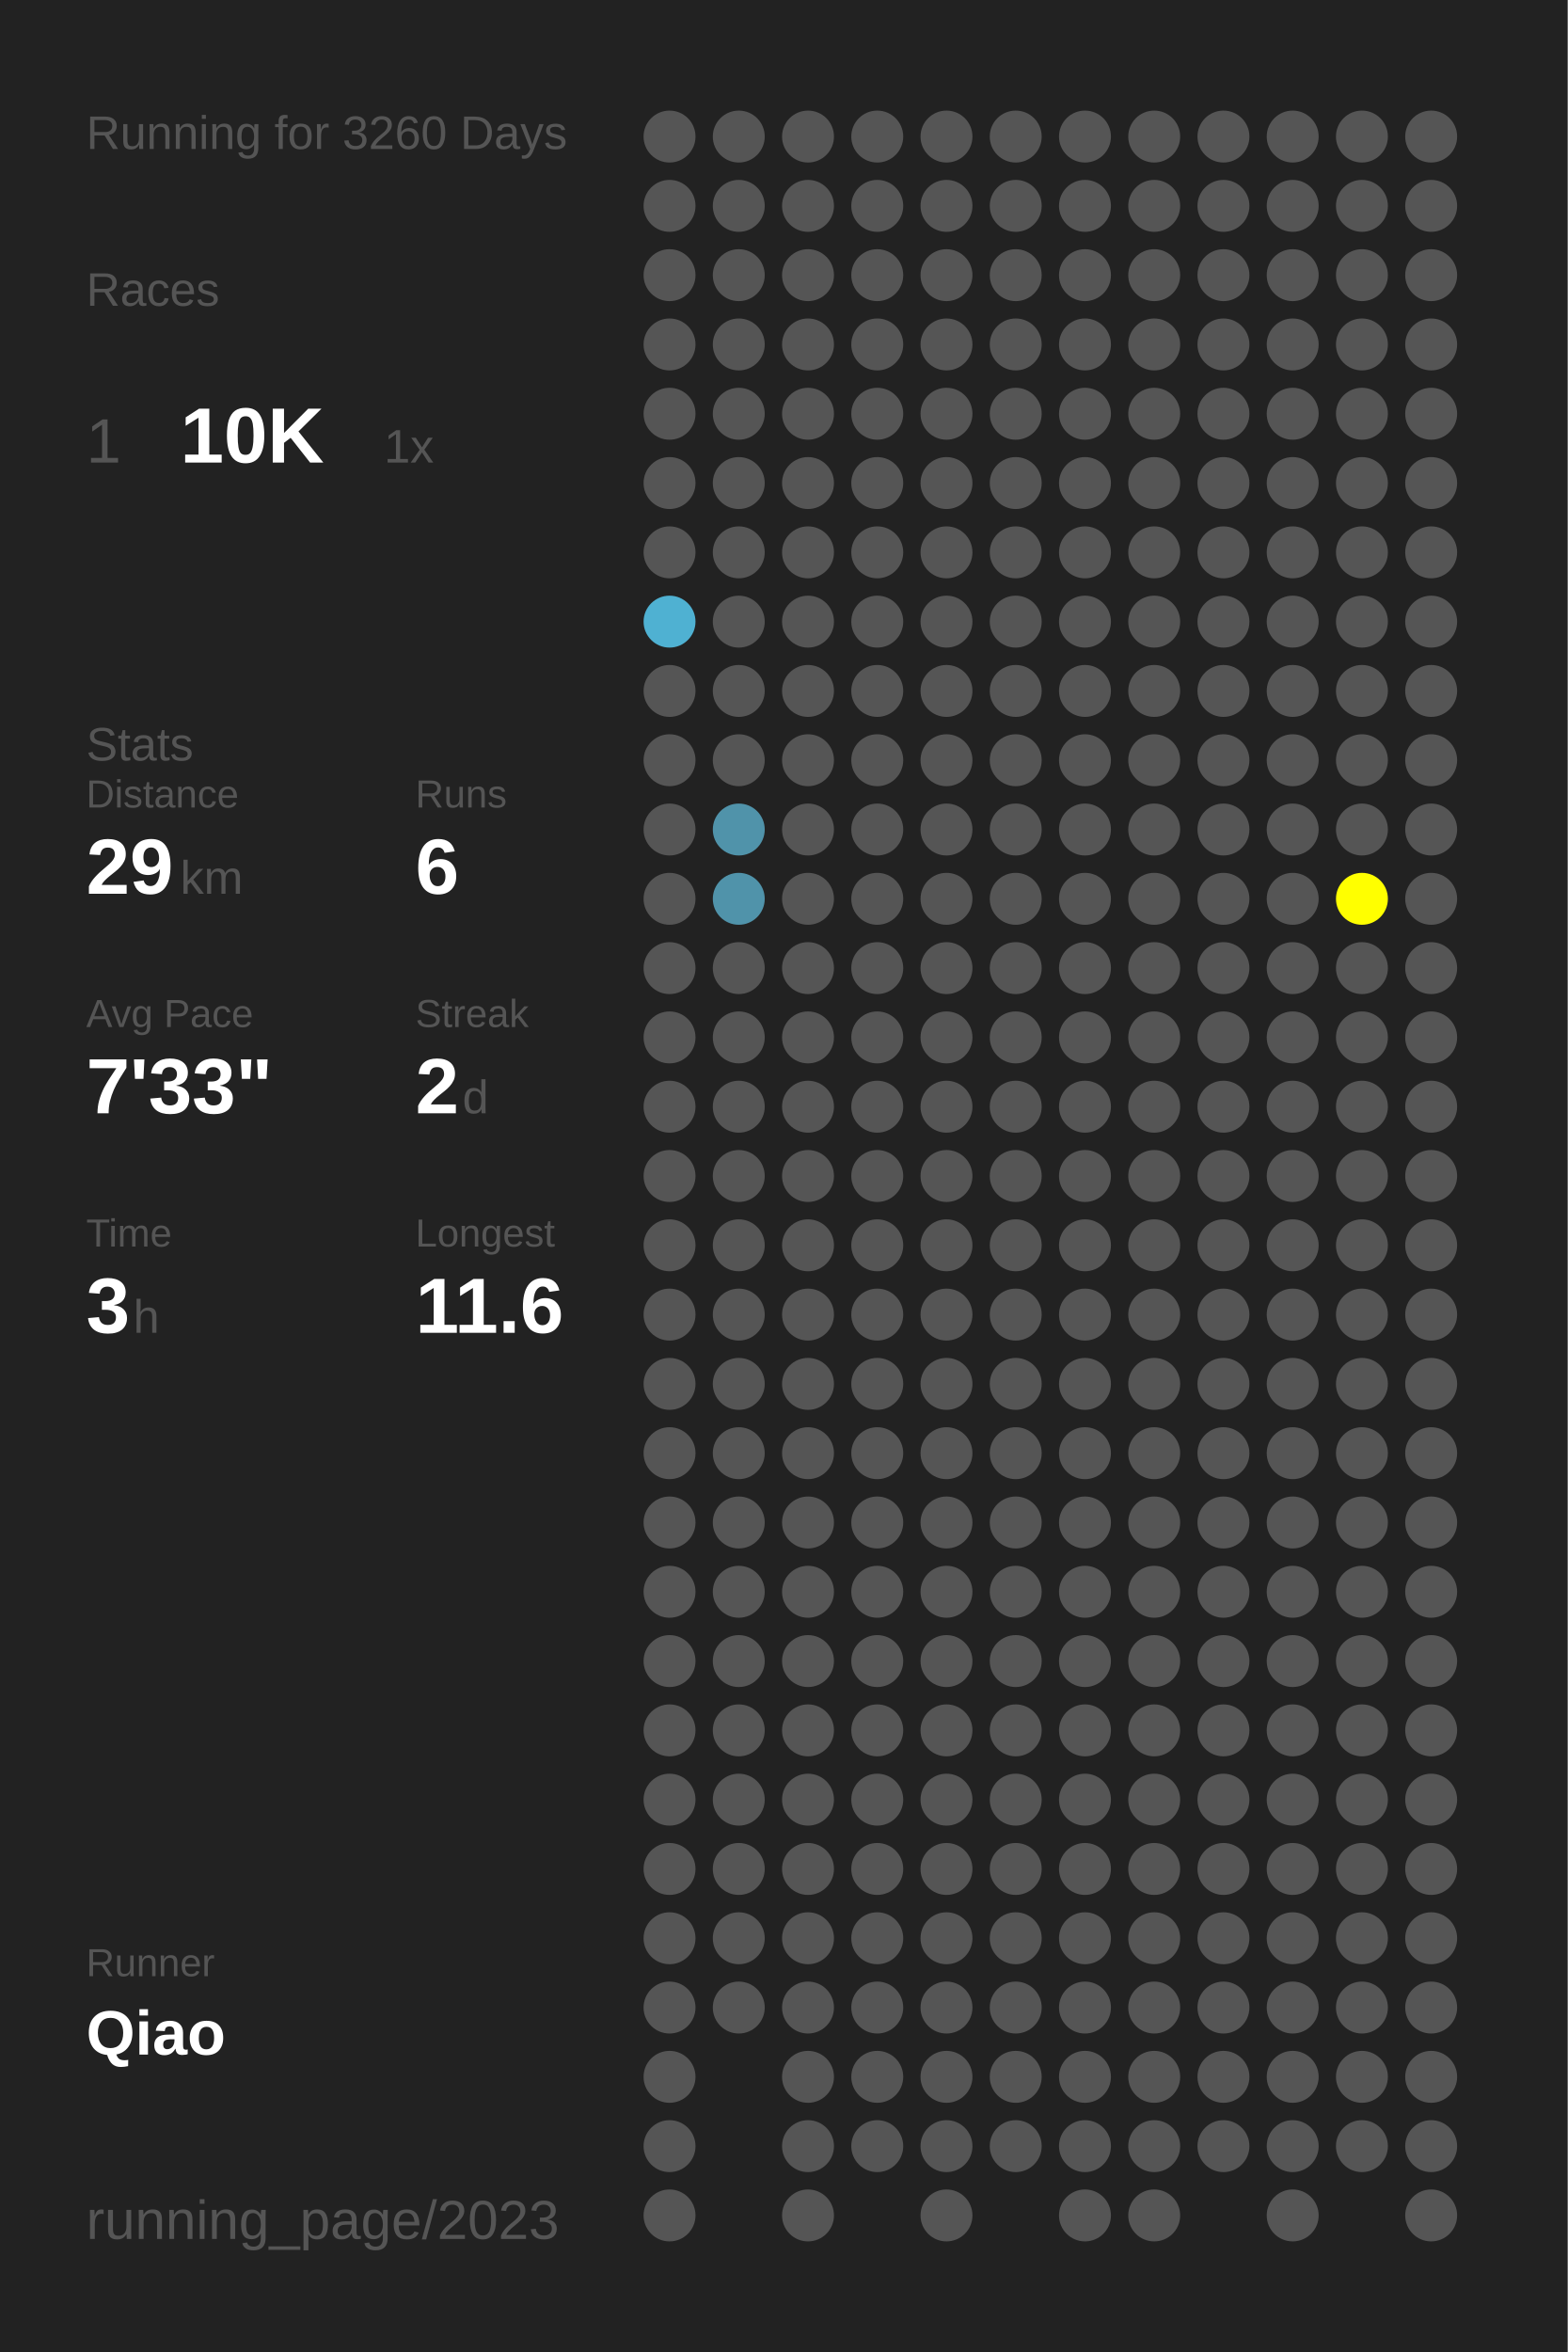
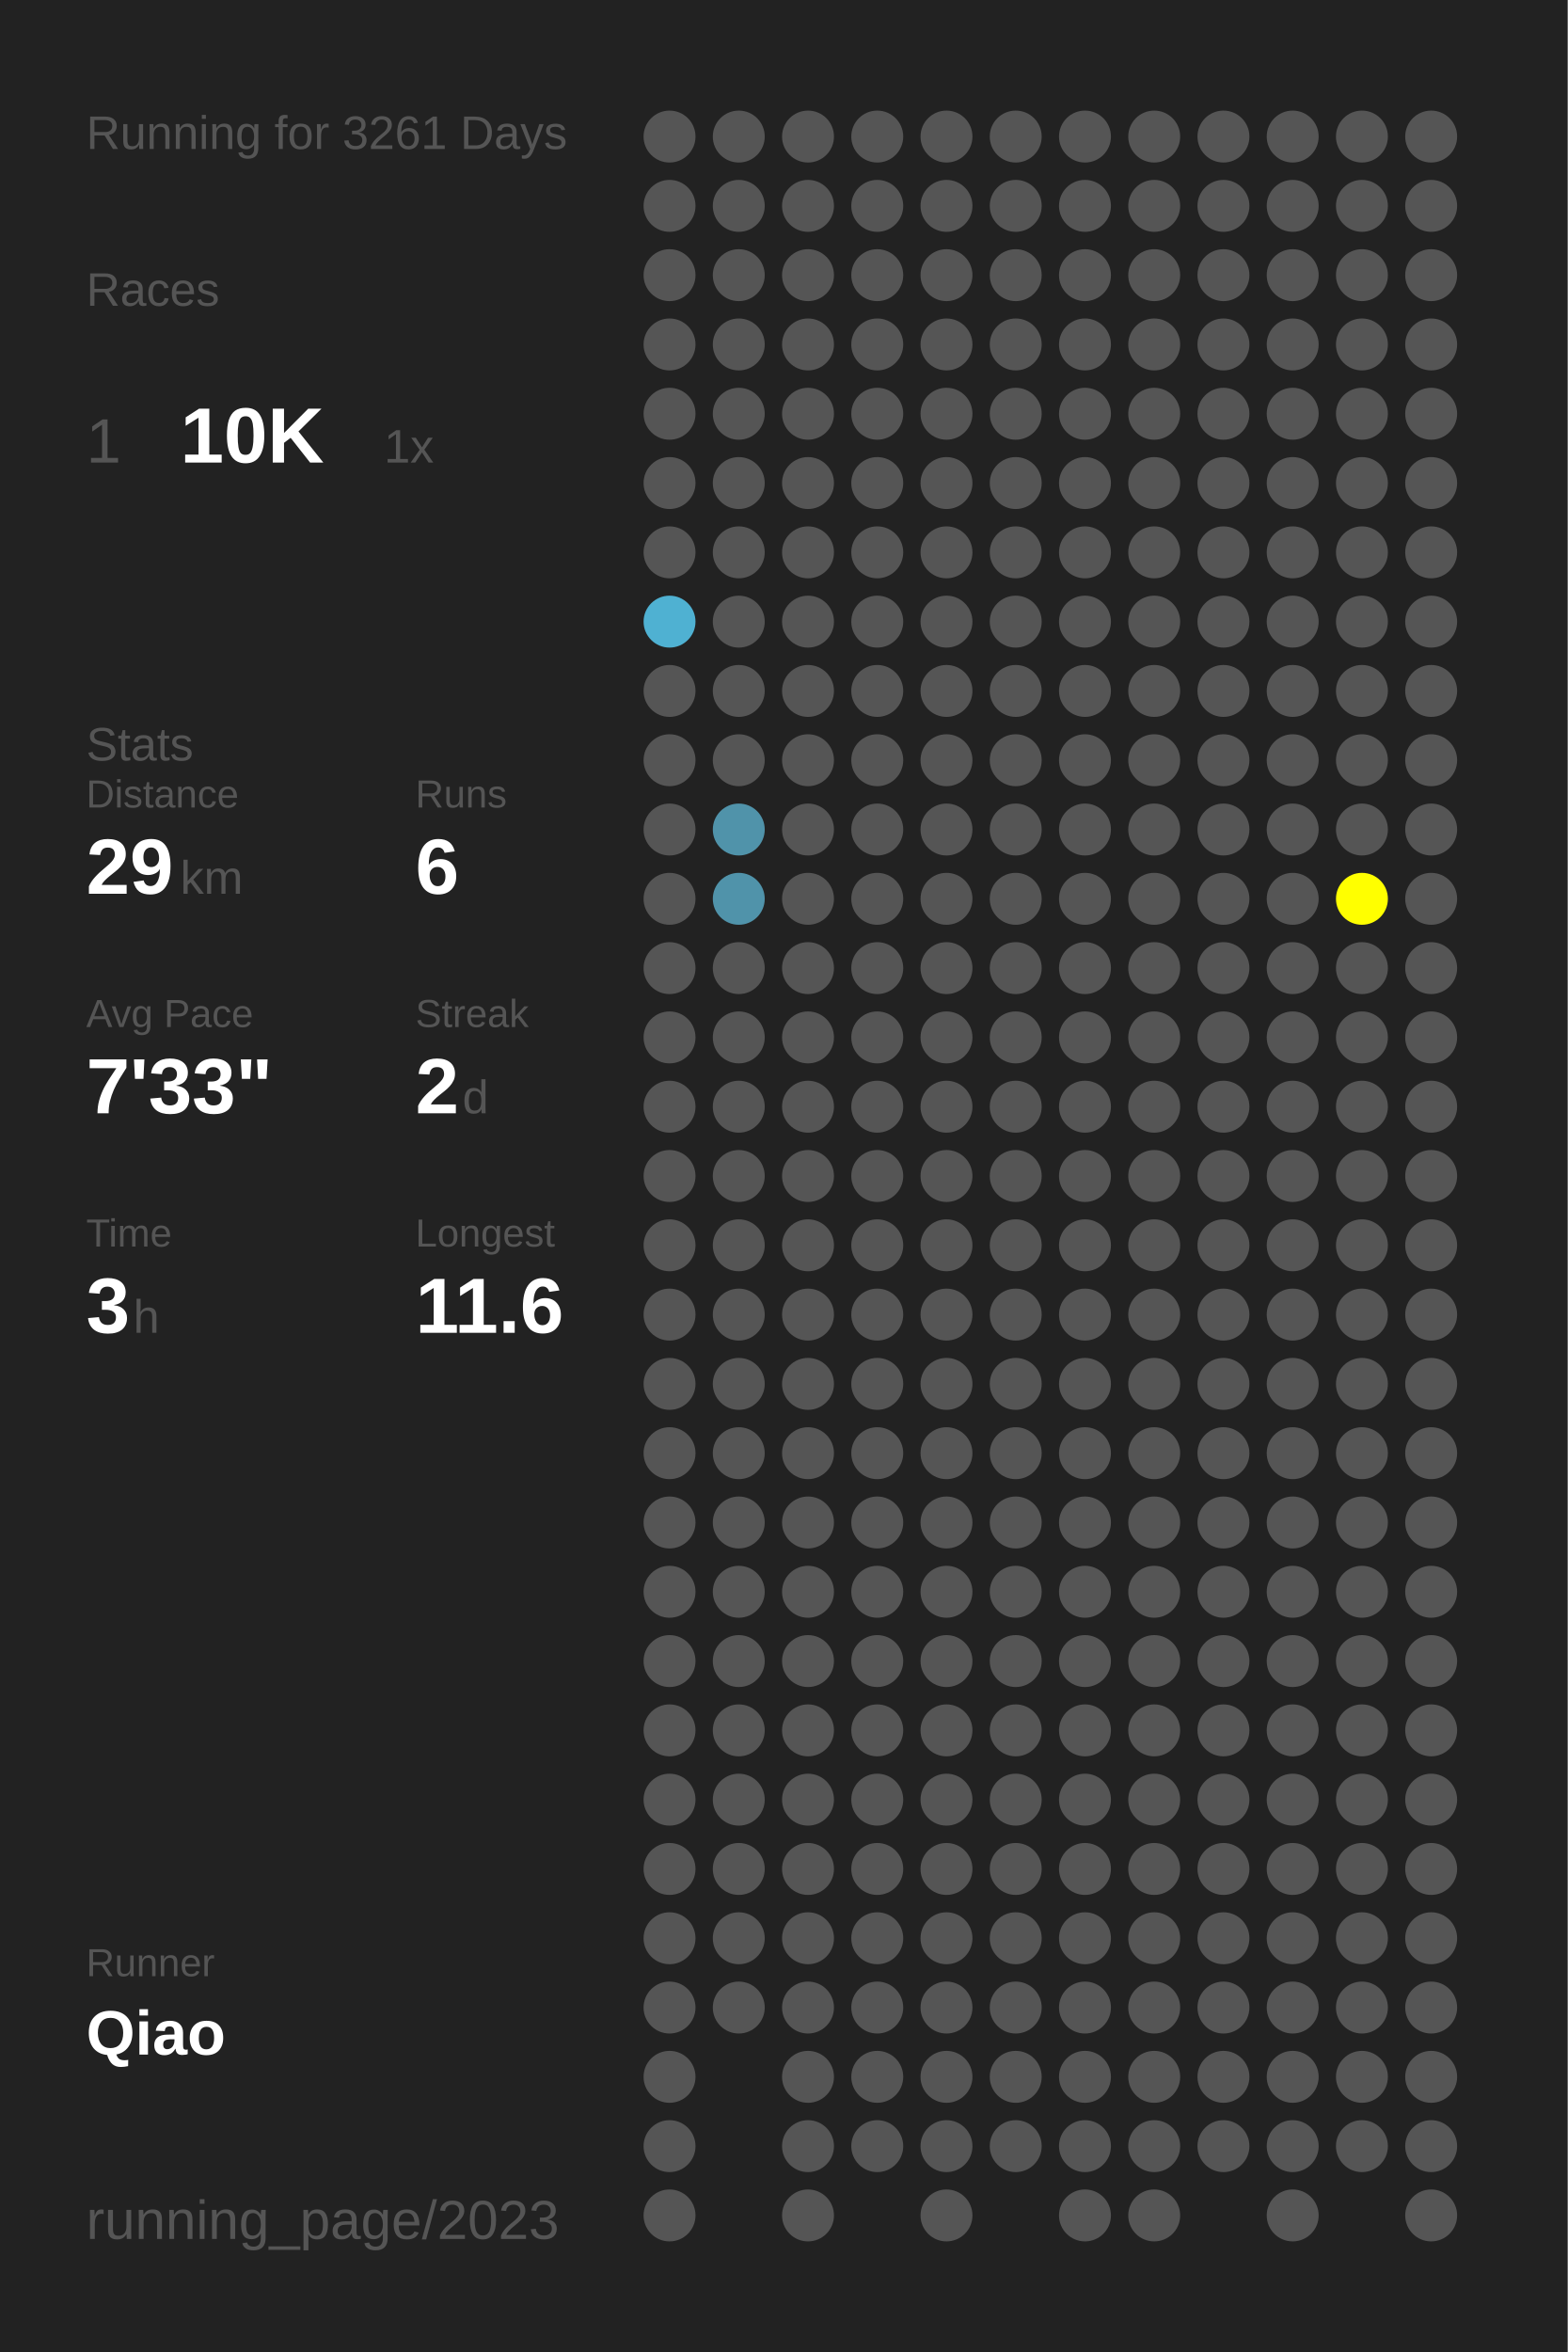
<svg xmlns="http://www.w3.org/2000/svg" baseProfile="full" height="300mm" version="1.1" viewBox="0,0,200,300" width="200mm">
  <defs />
  <rect fill="#222222" height="300" width="200" x="0" y="0" />
-   <text fill="#555555" style="font-size:6px; font-family:Arial;" x="11" y="19">Running for 3260 Days</text>
+   <text fill="#555555" style="font-size:6px; font-family:Arial;" x="11" y="19">Running for 3261 Days</text>
  <text fill="#555555" style="font-size:6px; font-family:Arial;" x="11" y="39">Races</text>
  <text fill="#555555" style="font-size:8px; font-family:Arial;" x="11" y="59">1</text>
  <text fill="#FFFFFF" style="font-size:10px; font-family:Arial; font-weight:bold;" x="23" y="59">10K</text>
  <text fill="#555555" style="font-size:6px; font-family:Arial;" x="49" y="59">1x</text>
  <text fill="#555555" style="font-size:6px; font-family:Arial;" x="11" y="97">Stats</text>
  <text fill="#555555" style="font-size:5px; font-family:Arial;" x="11" y="103">Distance</text>
  <text fill="#FFFFFF" style="font-size:10px; font-family:Arial; font-weight:bold;" x="11" y="114">29</text>
  <text fill="#555555" style="font-size:6px; font-family:Arial;" x="23" y="114">km</text>
  <text fill="#555555" style="font-size:5px; font-family:Arial;" x="53" y="103">Runs</text>
  <text fill="#FFFFFF" style="font-size:10px; font-family:Arial; font-weight:bold;" x="53" y="114">6</text>
  <text fill="#555555" style="font-size:5px; font-family:Arial;" x="11" y="131">Avg Pace</text>
  <text fill="#FFFFFF" style="font-size:10px; font-family:Arial; font-weight:bold;" x="11" y="142">7'33"</text>
  <text fill="#555555" style="font-size:5px; font-family:Arial;" x="53" y="131">Streak</text>
  <text fill="#FFFFFF" style="font-size:10px; font-family:Arial; font-weight:bold;" x="53" y="142">2</text>
  <text fill="#555555" style="font-size:6px; font-family:Arial;" x="59" y="142">d</text>
  <text fill="#555555" style="font-size:5px; font-family:Arial;" x="11" y="159">Time</text>
  <text fill="#FFFFFF" style="font-size:10px; font-family:Arial; font-weight:bold;" x="11" y="170">3</text>
  <text fill="#555555" style="font-size:6px; font-family:Arial;" x="17" y="170">h</text>
  <text fill="#555555" style="font-size:5px; font-family:Arial;" x="53" y="159">Longest</text>
  <text fill="#FFFFFF" style="font-size:10px; font-family:Arial; font-weight:bold;" x="53" y="170">11.6</text>
  <text fill="#555555" style="font-size:5px; font-family:Arial;" x="11" y="252.065">Runner</text>
  <text fill="#FFFFFF" style="font-size:8px; font-family:Arial; font-weight:bold;" x="11" y="262.065">Qiao</text>
  <text fill="#555555" style="font-size:7px; font-family:Arial;" x="11" y="285.581">running_page/2023</text>
  <circle cx="85.417" cy="17.419" fill="#555555" r="3.312" />
  <circle cx="85.417" cy="26.258" fill="#555555" r="3.312" />
  <circle cx="85.417" cy="35.097" fill="#555555" r="3.312" />
  <circle cx="85.417" cy="43.935" fill="#555555" r="3.312" />
  <circle cx="85.417" cy="52.774" fill="#555555" r="3.312" />
  <circle cx="85.417" cy="61.613" fill="#555555" r="3.312" />
  <circle cx="85.417" cy="70.452" fill="#555555" r="3.312" />
  <circle cx="85.417" cy="79.29" fill="#4fb1d2" r="3.312" />
  <circle cx="85.417" cy="88.129" fill="#555555" r="3.312" />
  <circle cx="85.417" cy="96.968" fill="#555555" r="3.312" />
  <circle cx="85.417" cy="105.806" fill="#555555" r="3.312" />
  <circle cx="85.417" cy="114.645" fill="#555555" r="3.312" />
  <circle cx="85.417" cy="123.484" fill="#555555" r="3.312" />
  <circle cx="85.417" cy="132.323" fill="#555555" r="3.312" />
  <circle cx="85.417" cy="141.161" fill="#555555" r="3.312" />
  <circle cx="85.417" cy="150" fill="#555555" r="3.312" />
  <circle cx="85.417" cy="158.839" fill="#555555" r="3.312" />
  <circle cx="85.417" cy="167.677" fill="#555555" r="3.312" />
  <circle cx="85.417" cy="176.516" fill="#555555" r="3.312" />
  <circle cx="85.417" cy="185.355" fill="#555555" r="3.312" />
  <circle cx="85.417" cy="194.194" fill="#555555" r="3.312" />
  <circle cx="85.417" cy="203.032" fill="#555555" r="3.312" />
  <circle cx="85.417" cy="211.871" fill="#555555" r="3.312" />
  <circle cx="85.417" cy="220.71" fill="#555555" r="3.312" />
  <circle cx="85.417" cy="229.548" fill="#555555" r="3.312" />
  <circle cx="85.417" cy="238.387" fill="#555555" r="3.312" />
  <circle cx="85.417" cy="247.226" fill="#555555" r="3.312" />
  <circle cx="85.417" cy="256.065" fill="#555555" r="3.312" />
  <circle cx="85.417" cy="264.903" fill="#555555" r="3.312" />
  <circle cx="85.417" cy="273.742" fill="#555555" r="3.312" />
  <circle cx="85.417" cy="282.581" fill="#555555" r="3.312" />
  <circle cx="94.25" cy="17.419" fill="#555555" r="3.312" />
  <circle cx="94.25" cy="26.258" fill="#555555" r="3.312" />
  <circle cx="94.25" cy="35.097" fill="#555555" r="3.312" />
  <circle cx="94.25" cy="43.935" fill="#555555" r="3.312" />
  <circle cx="94.25" cy="52.774" fill="#555555" r="3.312" />
  <circle cx="94.25" cy="61.613" fill="#555555" r="3.312" />
  <circle cx="94.25" cy="70.452" fill="#555555" r="3.312" />
  <circle cx="94.25" cy="79.29" fill="#555555" r="3.312" />
  <circle cx="94.25" cy="88.129" fill="#555555" r="3.312" />
  <circle cx="94.25" cy="96.968" fill="#555555" r="3.312" />
  <circle cx="94.25" cy="105.806" fill="#5093aa" r="3.312" />
  <circle cx="94.25" cy="114.645" fill="#5093aa" r="3.312" />
  <circle cx="94.25" cy="123.484" fill="#555555" r="3.312" />
  <circle cx="94.25" cy="132.323" fill="#555555" r="3.312" />
  <circle cx="94.25" cy="141.161" fill="#555555" r="3.312" />
  <circle cx="94.25" cy="150" fill="#555555" r="3.312" />
  <circle cx="94.25" cy="158.839" fill="#555555" r="3.312" />
  <circle cx="94.25" cy="167.677" fill="#555555" r="3.312" />
  <circle cx="94.25" cy="176.516" fill="#555555" r="3.312" />
  <circle cx="94.25" cy="185.355" fill="#555555" r="3.312" />
  <circle cx="94.25" cy="194.194" fill="#555555" r="3.312" />
  <circle cx="94.25" cy="203.032" fill="#555555" r="3.312" />
  <circle cx="94.25" cy="211.871" fill="#555555" r="3.312" />
  <circle cx="94.25" cy="220.71" fill="#555555" r="3.312" />
  <circle cx="94.25" cy="229.548" fill="#555555" r="3.312" />
  <circle cx="94.25" cy="238.387" fill="#555555" r="3.312" />
  <circle cx="94.25" cy="247.226" fill="#555555" r="3.312" />
  <circle cx="94.25" cy="256.065" fill="#555555" r="3.312" />
  <circle cx="103.083" cy="17.419" fill="#555555" r="3.312" />
  <circle cx="103.083" cy="26.258" fill="#555555" r="3.312" />
  <circle cx="103.083" cy="35.097" fill="#555555" r="3.312" />
  <circle cx="103.083" cy="43.935" fill="#555555" r="3.312" />
  <circle cx="103.083" cy="52.774" fill="#555555" r="3.312" />
  <circle cx="103.083" cy="61.613" fill="#555555" r="3.312" />
  <circle cx="103.083" cy="70.452" fill="#555555" r="3.312" />
  <circle cx="103.083" cy="79.29" fill="#555555" r="3.312" />
  <circle cx="103.083" cy="88.129" fill="#555555" r="3.312" />
  <circle cx="103.083" cy="96.968" fill="#555555" r="3.312" />
  <circle cx="103.083" cy="105.806" fill="#555555" r="3.312" />
  <circle cx="103.083" cy="114.645" fill="#555555" r="3.312" />
  <circle cx="103.083" cy="123.484" fill="#555555" r="3.312" />
  <circle cx="103.083" cy="132.323" fill="#555555" r="3.312" />
  <circle cx="103.083" cy="141.161" fill="#555555" r="3.312" />
  <circle cx="103.083" cy="150" fill="#555555" r="3.312" />
  <circle cx="103.083" cy="158.839" fill="#555555" r="3.312" />
  <circle cx="103.083" cy="167.677" fill="#555555" r="3.312" />
  <circle cx="103.083" cy="176.516" fill="#555555" r="3.312" />
  <circle cx="103.083" cy="185.355" fill="#555555" r="3.312" />
  <circle cx="103.083" cy="194.194" fill="#555555" r="3.312" />
  <circle cx="103.083" cy="203.032" fill="#555555" r="3.312" />
  <circle cx="103.083" cy="211.871" fill="#555555" r="3.312" />
  <circle cx="103.083" cy="220.71" fill="#555555" r="3.312" />
  <circle cx="103.083" cy="229.548" fill="#555555" r="3.312" />
  <circle cx="103.083" cy="238.387" fill="#555555" r="3.312" />
  <circle cx="103.083" cy="247.226" fill="#555555" r="3.312" />
  <circle cx="103.083" cy="256.065" fill="#555555" r="3.312" />
  <circle cx="103.083" cy="264.903" fill="#555555" r="3.312" />
  <circle cx="103.083" cy="273.742" fill="#555555" r="3.312" />
  <circle cx="103.083" cy="282.581" fill="#555555" r="3.312" />
  <circle cx="111.917" cy="17.419" fill="#555555" r="3.312" />
  <circle cx="111.917" cy="26.258" fill="#555555" r="3.312" />
  <circle cx="111.917" cy="35.097" fill="#555555" r="3.312" />
  <circle cx="111.917" cy="43.935" fill="#555555" r="3.312" />
  <circle cx="111.917" cy="52.774" fill="#555555" r="3.312" />
  <circle cx="111.917" cy="61.613" fill="#555555" r="3.312" />
  <circle cx="111.917" cy="70.452" fill="#555555" r="3.312" />
  <circle cx="111.917" cy="79.29" fill="#555555" r="3.312" />
  <circle cx="111.917" cy="88.129" fill="#555555" r="3.312" />
  <circle cx="111.917" cy="96.968" fill="#555555" r="3.312" />
  <circle cx="111.917" cy="105.806" fill="#555555" r="3.312" />
  <circle cx="111.917" cy="114.645" fill="#555555" r="3.312" />
  <circle cx="111.917" cy="123.484" fill="#555555" r="3.312" />
  <circle cx="111.917" cy="132.323" fill="#555555" r="3.312" />
  <circle cx="111.917" cy="141.161" fill="#555555" r="3.312" />
  <circle cx="111.917" cy="150" fill="#555555" r="3.312" />
  <circle cx="111.917" cy="158.839" fill="#555555" r="3.312" />
  <circle cx="111.917" cy="167.677" fill="#555555" r="3.312" />
  <circle cx="111.917" cy="176.516" fill="#555555" r="3.312" />
  <circle cx="111.917" cy="185.355" fill="#555555" r="3.312" />
  <circle cx="111.917" cy="194.194" fill="#555555" r="3.312" />
  <circle cx="111.917" cy="203.032" fill="#555555" r="3.312" />
  <circle cx="111.917" cy="211.871" fill="#555555" r="3.312" />
  <circle cx="111.917" cy="220.71" fill="#555555" r="3.312" />
  <circle cx="111.917" cy="229.548" fill="#555555" r="3.312" />
  <circle cx="111.917" cy="238.387" fill="#555555" r="3.312" />
  <circle cx="111.917" cy="247.226" fill="#555555" r="3.312" />
  <circle cx="111.917" cy="256.065" fill="#555555" r="3.312" />
  <circle cx="111.917" cy="264.903" fill="#555555" r="3.312" />
  <circle cx="111.917" cy="273.742" fill="#555555" r="3.312" />
  <circle cx="120.75" cy="17.419" fill="#555555" r="3.312" />
  <circle cx="120.75" cy="26.258" fill="#555555" r="3.312" />
  <circle cx="120.75" cy="35.097" fill="#555555" r="3.312" />
  <circle cx="120.75" cy="43.935" fill="#555555" r="3.312" />
  <circle cx="120.75" cy="52.774" fill="#555555" r="3.312" />
  <circle cx="120.75" cy="61.613" fill="#555555" r="3.312" />
  <circle cx="120.75" cy="70.452" fill="#555555" r="3.312" />
  <circle cx="120.75" cy="79.29" fill="#555555" r="3.312" />
  <circle cx="120.75" cy="88.129" fill="#555555" r="3.312" />
  <circle cx="120.75" cy="96.968" fill="#555555" r="3.312" />
  <circle cx="120.75" cy="105.806" fill="#555555" r="3.312" />
  <circle cx="120.75" cy="114.645" fill="#555555" r="3.312" />
  <circle cx="120.75" cy="123.484" fill="#555555" r="3.312" />
  <circle cx="120.75" cy="132.323" fill="#555555" r="3.312" />
  <circle cx="120.75" cy="141.161" fill="#555555" r="3.312" />
  <circle cx="120.75" cy="150" fill="#555555" r="3.312" />
  <circle cx="120.75" cy="158.839" fill="#555555" r="3.312" />
  <circle cx="120.75" cy="167.677" fill="#555555" r="3.312" />
  <circle cx="120.75" cy="176.516" fill="#555555" r="3.312" />
  <circle cx="120.75" cy="185.355" fill="#555555" r="3.312" />
  <circle cx="120.75" cy="194.194" fill="#555555" r="3.312" />
  <circle cx="120.75" cy="203.032" fill="#555555" r="3.312" />
  <circle cx="120.75" cy="211.871" fill="#555555" r="3.312" />
  <circle cx="120.75" cy="220.71" fill="#555555" r="3.312" />
  <circle cx="120.75" cy="229.548" fill="#555555" r="3.312" />
  <circle cx="120.75" cy="238.387" fill="#555555" r="3.312" />
  <circle cx="120.75" cy="247.226" fill="#555555" r="3.312" />
  <circle cx="120.75" cy="256.065" fill="#555555" r="3.312" />
  <circle cx="120.75" cy="264.903" fill="#555555" r="3.312" />
  <circle cx="120.75" cy="273.742" fill="#555555" r="3.312" />
  <circle cx="120.75" cy="282.581" fill="#555555" r="3.312" />
  <circle cx="129.583" cy="17.419" fill="#555555" r="3.312" />
  <circle cx="129.583" cy="26.258" fill="#555555" r="3.312" />
  <circle cx="129.583" cy="35.097" fill="#555555" r="3.312" />
  <circle cx="129.583" cy="43.935" fill="#555555" r="3.312" />
  <circle cx="129.583" cy="52.774" fill="#555555" r="3.312" />
  <circle cx="129.583" cy="61.613" fill="#555555" r="3.312" />
  <circle cx="129.583" cy="70.452" fill="#555555" r="3.312" />
  <circle cx="129.583" cy="79.29" fill="#555555" r="3.312" />
  <circle cx="129.583" cy="88.129" fill="#555555" r="3.312" />
  <circle cx="129.583" cy="96.968" fill="#555555" r="3.312" />
  <circle cx="129.583" cy="105.806" fill="#555555" r="3.312" />
  <circle cx="129.583" cy="114.645" fill="#555555" r="3.312" />
  <circle cx="129.583" cy="123.484" fill="#555555" r="3.312" />
  <circle cx="129.583" cy="132.323" fill="#555555" r="3.312" />
  <circle cx="129.583" cy="141.161" fill="#555555" r="3.312" />
  <circle cx="129.583" cy="150" fill="#555555" r="3.312" />
  <circle cx="129.583" cy="158.839" fill="#555555" r="3.312" />
  <circle cx="129.583" cy="167.677" fill="#555555" r="3.312" />
  <circle cx="129.583" cy="176.516" fill="#555555" r="3.312" />
  <circle cx="129.583" cy="185.355" fill="#555555" r="3.312" />
  <circle cx="129.583" cy="194.194" fill="#555555" r="3.312" />
  <circle cx="129.583" cy="203.032" fill="#555555" r="3.312" />
  <circle cx="129.583" cy="211.871" fill="#555555" r="3.312" />
  <circle cx="129.583" cy="220.71" fill="#555555" r="3.312" />
  <circle cx="129.583" cy="229.548" fill="#555555" r="3.312" />
  <circle cx="129.583" cy="238.387" fill="#555555" r="3.312" />
  <circle cx="129.583" cy="247.226" fill="#555555" r="3.312" />
  <circle cx="129.583" cy="256.065" fill="#555555" r="3.312" />
  <circle cx="129.583" cy="264.903" fill="#555555" r="3.312" />
  <circle cx="129.583" cy="273.742" fill="#555555" r="3.312" />
  <circle cx="138.417" cy="17.419" fill="#555555" r="3.312" />
  <circle cx="138.417" cy="26.258" fill="#555555" r="3.312" />
  <circle cx="138.417" cy="35.097" fill="#555555" r="3.312" />
  <circle cx="138.417" cy="43.935" fill="#555555" r="3.312" />
  <circle cx="138.417" cy="52.774" fill="#555555" r="3.312" />
  <circle cx="138.417" cy="61.613" fill="#555555" r="3.312" />
  <circle cx="138.417" cy="70.452" fill="#555555" r="3.312" />
  <circle cx="138.417" cy="79.29" fill="#555555" r="3.312" />
  <circle cx="138.417" cy="88.129" fill="#555555" r="3.312" />
  <circle cx="138.417" cy="96.968" fill="#555555" r="3.312" />
  <circle cx="138.417" cy="105.806" fill="#555555" r="3.312" />
  <circle cx="138.417" cy="114.645" fill="#555555" r="3.312" />
  <circle cx="138.417" cy="123.484" fill="#555555" r="3.312" />
  <circle cx="138.417" cy="132.323" fill="#555555" r="3.312" />
  <circle cx="138.417" cy="141.161" fill="#555555" r="3.312" />
  <circle cx="138.417" cy="150" fill="#555555" r="3.312" />
  <circle cx="138.417" cy="158.839" fill="#555555" r="3.312" />
  <circle cx="138.417" cy="167.677" fill="#555555" r="3.312" />
  <circle cx="138.417" cy="176.516" fill="#555555" r="3.312" />
  <circle cx="138.417" cy="185.355" fill="#555555" r="3.312" />
  <circle cx="138.417" cy="194.194" fill="#555555" r="3.312" />
  <circle cx="138.417" cy="203.032" fill="#555555" r="3.312" />
  <circle cx="138.417" cy="211.871" fill="#555555" r="3.312" />
  <circle cx="138.417" cy="220.71" fill="#555555" r="3.312" />
  <circle cx="138.417" cy="229.548" fill="#555555" r="3.312" />
  <circle cx="138.417" cy="238.387" fill="#555555" r="3.312" />
  <circle cx="138.417" cy="247.226" fill="#555555" r="3.312" />
  <circle cx="138.417" cy="256.065" fill="#555555" r="3.312" />
  <circle cx="138.417" cy="264.903" fill="#555555" r="3.312" />
  <circle cx="138.417" cy="273.742" fill="#555555" r="3.312" />
  <circle cx="138.417" cy="282.581" fill="#555555" r="3.312" />
  <circle cx="147.25" cy="17.419" fill="#555555" r="3.312" />
  <circle cx="147.25" cy="26.258" fill="#555555" r="3.312" />
  <circle cx="147.25" cy="35.097" fill="#555555" r="3.312" />
  <circle cx="147.25" cy="43.935" fill="#555555" r="3.312" />
  <circle cx="147.25" cy="52.774" fill="#555555" r="3.312" />
  <circle cx="147.25" cy="61.613" fill="#555555" r="3.312" />
  <circle cx="147.25" cy="70.452" fill="#555555" r="3.312" />
  <circle cx="147.25" cy="79.29" fill="#555555" r="3.312" />
  <circle cx="147.25" cy="88.129" fill="#555555" r="3.312" />
  <circle cx="147.25" cy="96.968" fill="#555555" r="3.312" />
  <circle cx="147.25" cy="105.806" fill="#555555" r="3.312" />
  <circle cx="147.25" cy="114.645" fill="#555555" r="3.312" />
  <circle cx="147.25" cy="123.484" fill="#555555" r="3.312" />
  <circle cx="147.25" cy="132.323" fill="#555555" r="3.312" />
  <circle cx="147.25" cy="141.161" fill="#555555" r="3.312" />
  <circle cx="147.25" cy="150" fill="#555555" r="3.312" />
  <circle cx="147.25" cy="158.839" fill="#555555" r="3.312" />
  <circle cx="147.25" cy="167.677" fill="#555555" r="3.312" />
  <circle cx="147.25" cy="176.516" fill="#555555" r="3.312" />
  <circle cx="147.25" cy="185.355" fill="#555555" r="3.312" />
  <circle cx="147.25" cy="194.194" fill="#555555" r="3.312" />
  <circle cx="147.25" cy="203.032" fill="#555555" r="3.312" />
  <circle cx="147.25" cy="211.871" fill="#555555" r="3.312" />
  <circle cx="147.25" cy="220.71" fill="#555555" r="3.312" />
  <circle cx="147.25" cy="229.548" fill="#555555" r="3.312" />
  <circle cx="147.25" cy="238.387" fill="#555555" r="3.312" />
  <circle cx="147.25" cy="247.226" fill="#555555" r="3.312" />
  <circle cx="147.25" cy="256.065" fill="#555555" r="3.312" />
  <circle cx="147.25" cy="264.903" fill="#555555" r="3.312" />
  <circle cx="147.25" cy="273.742" fill="#555555" r="3.312" />
  <circle cx="147.25" cy="282.581" fill="#555555" r="3.312" />
  <circle cx="156.083" cy="17.419" fill="#555555" r="3.312" />
  <circle cx="156.083" cy="26.258" fill="#555555" r="3.312" />
  <circle cx="156.083" cy="35.097" fill="#555555" r="3.312" />
  <circle cx="156.083" cy="43.935" fill="#555555" r="3.312" />
  <circle cx="156.083" cy="52.774" fill="#555555" r="3.312" />
  <circle cx="156.083" cy="61.613" fill="#555555" r="3.312" />
  <circle cx="156.083" cy="70.452" fill="#555555" r="3.312" />
  <circle cx="156.083" cy="79.29" fill="#555555" r="3.312" />
  <circle cx="156.083" cy="88.129" fill="#555555" r="3.312" />
  <circle cx="156.083" cy="96.968" fill="#555555" r="3.312" />
  <circle cx="156.083" cy="105.806" fill="#555555" r="3.312" />
  <circle cx="156.083" cy="114.645" fill="#555555" r="3.312" />
  <circle cx="156.083" cy="123.484" fill="#555555" r="3.312" />
  <circle cx="156.083" cy="132.323" fill="#555555" r="3.312" />
  <circle cx="156.083" cy="141.161" fill="#555555" r="3.312" />
  <circle cx="156.083" cy="150" fill="#555555" r="3.312" />
  <circle cx="156.083" cy="158.839" fill="#555555" r="3.312" />
  <circle cx="156.083" cy="167.677" fill="#555555" r="3.312" />
  <circle cx="156.083" cy="176.516" fill="#555555" r="3.312" />
  <circle cx="156.083" cy="185.355" fill="#555555" r="3.312" />
  <circle cx="156.083" cy="194.194" fill="#555555" r="3.312" />
  <circle cx="156.083" cy="203.032" fill="#555555" r="3.312" />
  <circle cx="156.083" cy="211.871" fill="#555555" r="3.312" />
  <circle cx="156.083" cy="220.71" fill="#555555" r="3.312" />
  <circle cx="156.083" cy="229.548" fill="#555555" r="3.312" />
  <circle cx="156.083" cy="238.387" fill="#555555" r="3.312" />
  <circle cx="156.083" cy="247.226" fill="#555555" r="3.312" />
  <circle cx="156.083" cy="256.065" fill="#555555" r="3.312" />
  <circle cx="156.083" cy="264.903" fill="#555555" r="3.312" />
  <circle cx="156.083" cy="273.742" fill="#555555" r="3.312" />
  <circle cx="164.917" cy="17.419" fill="#555555" r="3.312" />
  <circle cx="164.917" cy="26.258" fill="#555555" r="3.312" />
  <circle cx="164.917" cy="35.097" fill="#555555" r="3.312" />
  <circle cx="164.917" cy="43.935" fill="#555555" r="3.312" />
  <circle cx="164.917" cy="52.774" fill="#555555" r="3.312" />
  <circle cx="164.917" cy="61.613" fill="#555555" r="3.312" />
  <circle cx="164.917" cy="70.452" fill="#555555" r="3.312" />
  <circle cx="164.917" cy="79.29" fill="#555555" r="3.312" />
  <circle cx="164.917" cy="88.129" fill="#555555" r="3.312" />
  <circle cx="164.917" cy="96.968" fill="#555555" r="3.312" />
  <circle cx="164.917" cy="105.806" fill="#555555" r="3.312" />
  <circle cx="164.917" cy="114.645" fill="#555555" r="3.312" />
  <circle cx="164.917" cy="123.484" fill="#555555" r="3.312" />
  <circle cx="164.917" cy="132.323" fill="#555555" r="3.312" />
  <circle cx="164.917" cy="141.161" fill="#555555" r="3.312" />
  <circle cx="164.917" cy="150" fill="#555555" r="3.312" />
  <circle cx="164.917" cy="158.839" fill="#555555" r="3.312" />
  <circle cx="164.917" cy="167.677" fill="#555555" r="3.312" />
  <circle cx="164.917" cy="176.516" fill="#555555" r="3.312" />
  <circle cx="164.917" cy="185.355" fill="#555555" r="3.312" />
  <circle cx="164.917" cy="194.194" fill="#555555" r="3.312" />
  <circle cx="164.917" cy="203.032" fill="#555555" r="3.312" />
  <circle cx="164.917" cy="211.871" fill="#555555" r="3.312" />
  <circle cx="164.917" cy="220.71" fill="#555555" r="3.312" />
  <circle cx="164.917" cy="229.548" fill="#555555" r="3.312" />
  <circle cx="164.917" cy="238.387" fill="#555555" r="3.312" />
  <circle cx="164.917" cy="247.226" fill="#555555" r="3.312" />
  <circle cx="164.917" cy="256.065" fill="#555555" r="3.312" />
  <circle cx="164.917" cy="264.903" fill="#555555" r="3.312" />
  <circle cx="164.917" cy="273.742" fill="#555555" r="3.312" />
  <circle cx="164.917" cy="282.581" fill="#555555" r="3.312" />
  <circle cx="173.75" cy="17.419" fill="#555555" r="3.312" />
  <circle cx="173.75" cy="26.258" fill="#555555" r="3.312" />
  <circle cx="173.75" cy="35.097" fill="#555555" r="3.312" />
  <circle cx="173.75" cy="43.935" fill="#555555" r="3.312" />
  <circle cx="173.75" cy="52.774" fill="#555555" r="3.312" />
  <circle cx="173.75" cy="61.613" fill="#555555" r="3.312" />
  <circle cx="173.75" cy="70.452" fill="#555555" r="3.312" />
  <circle cx="173.75" cy="79.29" fill="#555555" r="3.312" />
  <circle cx="173.75" cy="88.129" fill="#555555" r="3.312" />
  <circle cx="173.75" cy="96.968" fill="#555555" r="3.312" />
  <circle cx="173.75" cy="105.806" fill="#555555" r="3.312" />
  <circle cx="173.75" cy="114.645" fill="#FFFF00" r="3.312" />
  <circle cx="173.75" cy="123.484" fill="#555555" r="3.312" />
  <circle cx="173.75" cy="132.323" fill="#555555" r="3.312" />
  <circle cx="173.75" cy="141.161" fill="#555555" r="3.312" />
  <circle cx="173.75" cy="150" fill="#555555" r="3.312" />
  <circle cx="173.75" cy="158.839" fill="#555555" r="3.312" />
  <circle cx="173.75" cy="167.677" fill="#555555" r="3.312" />
  <circle cx="173.75" cy="176.516" fill="#555555" r="3.312" />
  <circle cx="173.75" cy="185.355" fill="#555555" r="3.312" />
  <circle cx="173.75" cy="194.194" fill="#555555" r="3.312" />
  <circle cx="173.75" cy="203.032" fill="#555555" r="3.312" />
  <circle cx="173.75" cy="211.871" fill="#555555" r="3.312" />
  <circle cx="173.75" cy="220.71" fill="#555555" r="3.312" />
  <circle cx="173.75" cy="229.548" fill="#555555" r="3.312" />
  <circle cx="173.75" cy="238.387" fill="#555555" r="3.312" />
  <circle cx="173.75" cy="247.226" fill="#555555" r="3.312" />
  <circle cx="173.75" cy="256.065" fill="#555555" r="3.312" />
  <circle cx="173.75" cy="264.903" fill="#555555" r="3.312" />
  <circle cx="173.75" cy="273.742" fill="#555555" r="3.312" />
  <circle cx="182.583" cy="17.419" fill="#555555" r="3.312" />
  <circle cx="182.583" cy="26.258" fill="#555555" r="3.312" />
  <circle cx="182.583" cy="35.097" fill="#555555" r="3.312" />
  <circle cx="182.583" cy="43.935" fill="#555555" r="3.312" />
  <circle cx="182.583" cy="52.774" fill="#555555" r="3.312" />
  <circle cx="182.583" cy="61.613" fill="#555555" r="3.312" />
  <circle cx="182.583" cy="70.452" fill="#555555" r="3.312" />
  <circle cx="182.583" cy="79.29" fill="#555555" r="3.312" />
  <circle cx="182.583" cy="88.129" fill="#555555" r="3.312" />
  <circle cx="182.583" cy="96.968" fill="#555555" r="3.312" />
  <circle cx="182.583" cy="105.806" fill="#555555" r="3.312" />
  <circle cx="182.583" cy="114.645" fill="#555555" r="3.312" />
  <circle cx="182.583" cy="123.484" fill="#555555" r="3.312" />
  <circle cx="182.583" cy="132.323" fill="#555555" r="3.312" />
  <circle cx="182.583" cy="141.161" fill="#555555" r="3.312" />
  <circle cx="182.583" cy="150" fill="#555555" r="3.312" />
  <circle cx="182.583" cy="158.839" fill="#555555" r="3.312" />
  <circle cx="182.583" cy="167.677" fill="#555555" r="3.312" />
  <circle cx="182.583" cy="176.516" fill="#555555" r="3.312" />
  <circle cx="182.583" cy="185.355" fill="#555555" r="3.312" />
  <circle cx="182.583" cy="194.194" fill="#555555" r="3.312" />
  <circle cx="182.583" cy="203.032" fill="#555555" r="3.312" />
  <circle cx="182.583" cy="211.871" fill="#555555" r="3.312" />
  <circle cx="182.583" cy="220.71" fill="#555555" r="3.312" />
  <circle cx="182.583" cy="229.548" fill="#555555" r="3.312" />
  <circle cx="182.583" cy="238.387" fill="#555555" r="3.312" />
  <circle cx="182.583" cy="247.226" fill="#555555" r="3.312" />
  <circle cx="182.583" cy="256.065" fill="#555555" r="3.312" />
  <circle cx="182.583" cy="264.903" fill="#555555" r="3.312" />
  <circle cx="182.583" cy="273.742" fill="#555555" r="3.312" />
  <circle cx="182.583" cy="282.581" fill="#555555" r="3.312" />
</svg>
